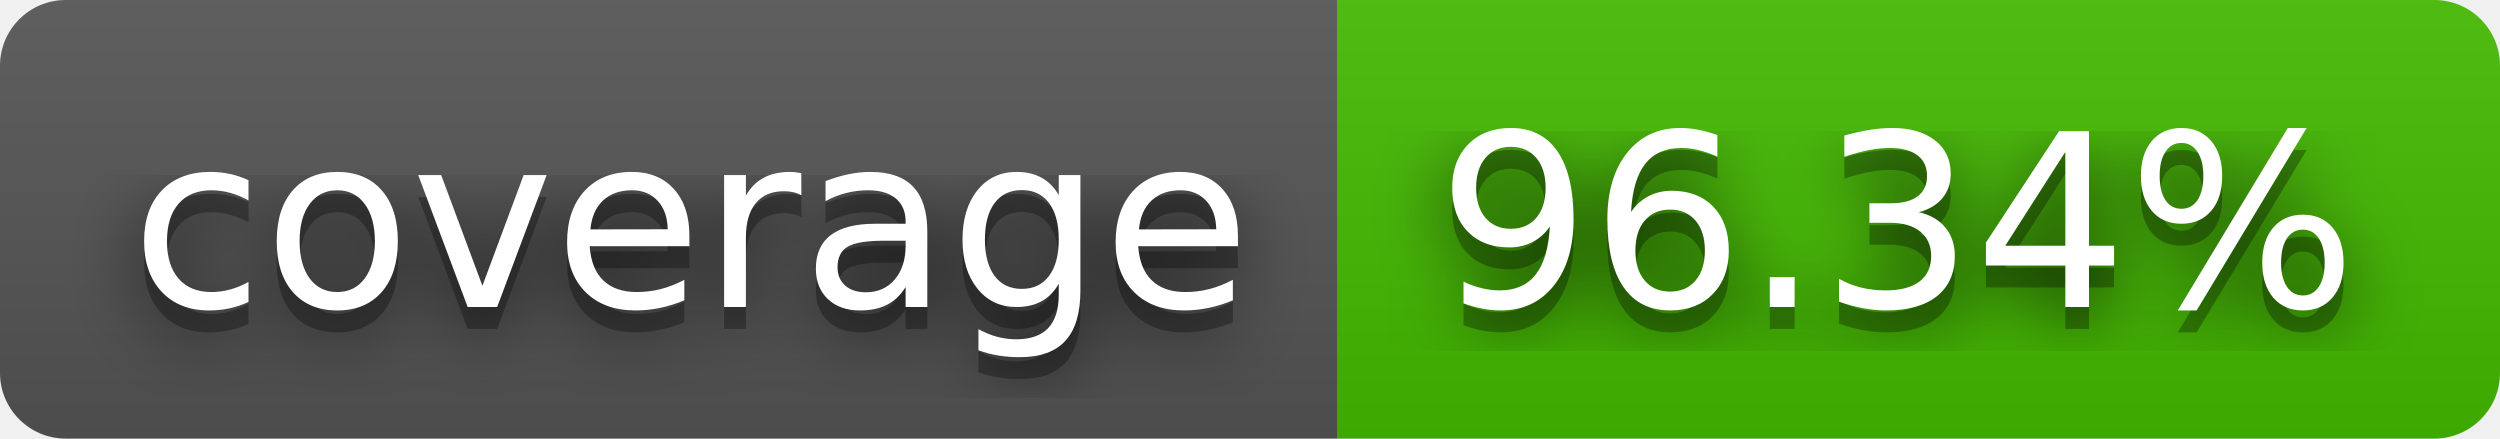
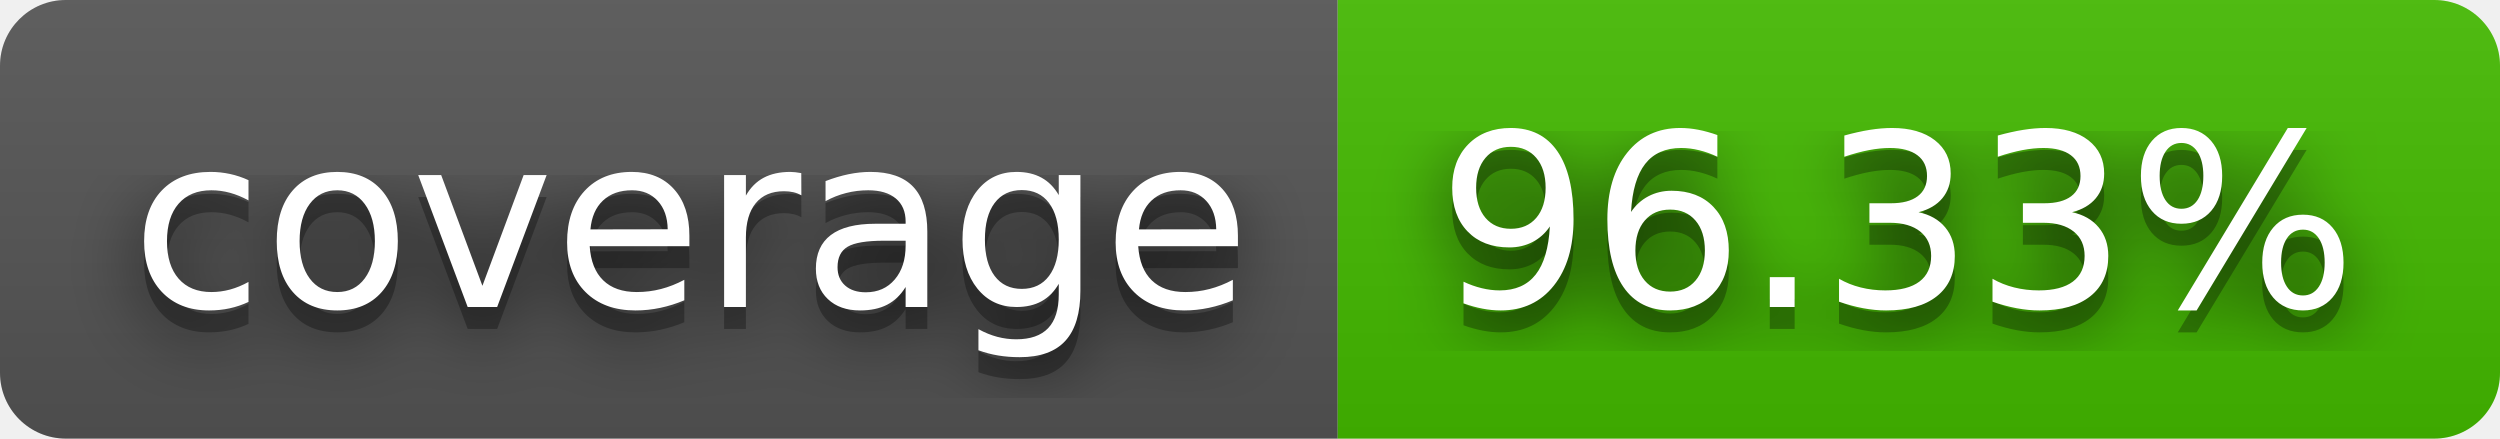
- <svg xmlns="http://www.w3.org/2000/svg" width="114" height="20" role="img" aria-label="coverage: 96.34%">
+ <svg xmlns="http://www.w3.org/2000/svg" width="114" height="20" role="img" aria-label="coverage: 96.33%">
  <filter id="blur">
    <feGaussianBlur stdDeviation="16" />
  </filter>
  <linearGradient id="s" x2="0" y2="100%">
    <stop offset="0" stop-color="#bbb" stop-opacity=".1" />
    <stop offset="1" stop-opacity=".1" />
  </linearGradient>
  <clipPath id="r">
    <rect width="114" height="20" rx="3" />
  </clipPath>
  <g clip-path="url(#r)">
    <rect width="61" height="20" fill="#555" />
    <rect x="61" width="53" height="20" fill="#4b0" />
    <rect width="114" height="20" fill="url(#s)" />
  </g>
  <g fill="#fff" text-anchor="middle" font-family="Verdana,Geneva,DejaVu Sans,sans-serif" text-rendering="geometricPrecision" font-size="110">
    <g transform="scale(.1)">
      <g aria-hidden="true" fill="#010101">
        <text x="315" y="150" fill-opacity=".8" filter="url(#blur)" textLength="510">coverage</text>
        <text x="315" y="150" fill-opacity=".3" textLength="510">coverage</text>
      </g>
      <text x="315" y="140" textLength="510">coverage</text>
    </g>
    <g transform="scale(.1)">
      <g aria-hidden="true" fill="#010101">
-         <text x="865" y="150" fill-opacity=".8" filter="url(#blur)" textLength="430">96.34%</text>
-         <text x="865" y="150" fill-opacity=".3" textLength="430">96.34%</text>
+         <text x="865" y="150" fill-opacity=".8" filter="url(#blur)" textLength="430">96.33%</text>
+         <text x="865" y="150" fill-opacity=".3" textLength="430">96.33%</text>
      </g>
-       <text x="865" y="140" textLength="430">96.34%</text>
+       <text x="865" y="140" textLength="430">96.33%</text>
    </g>
  </g>
</svg>
